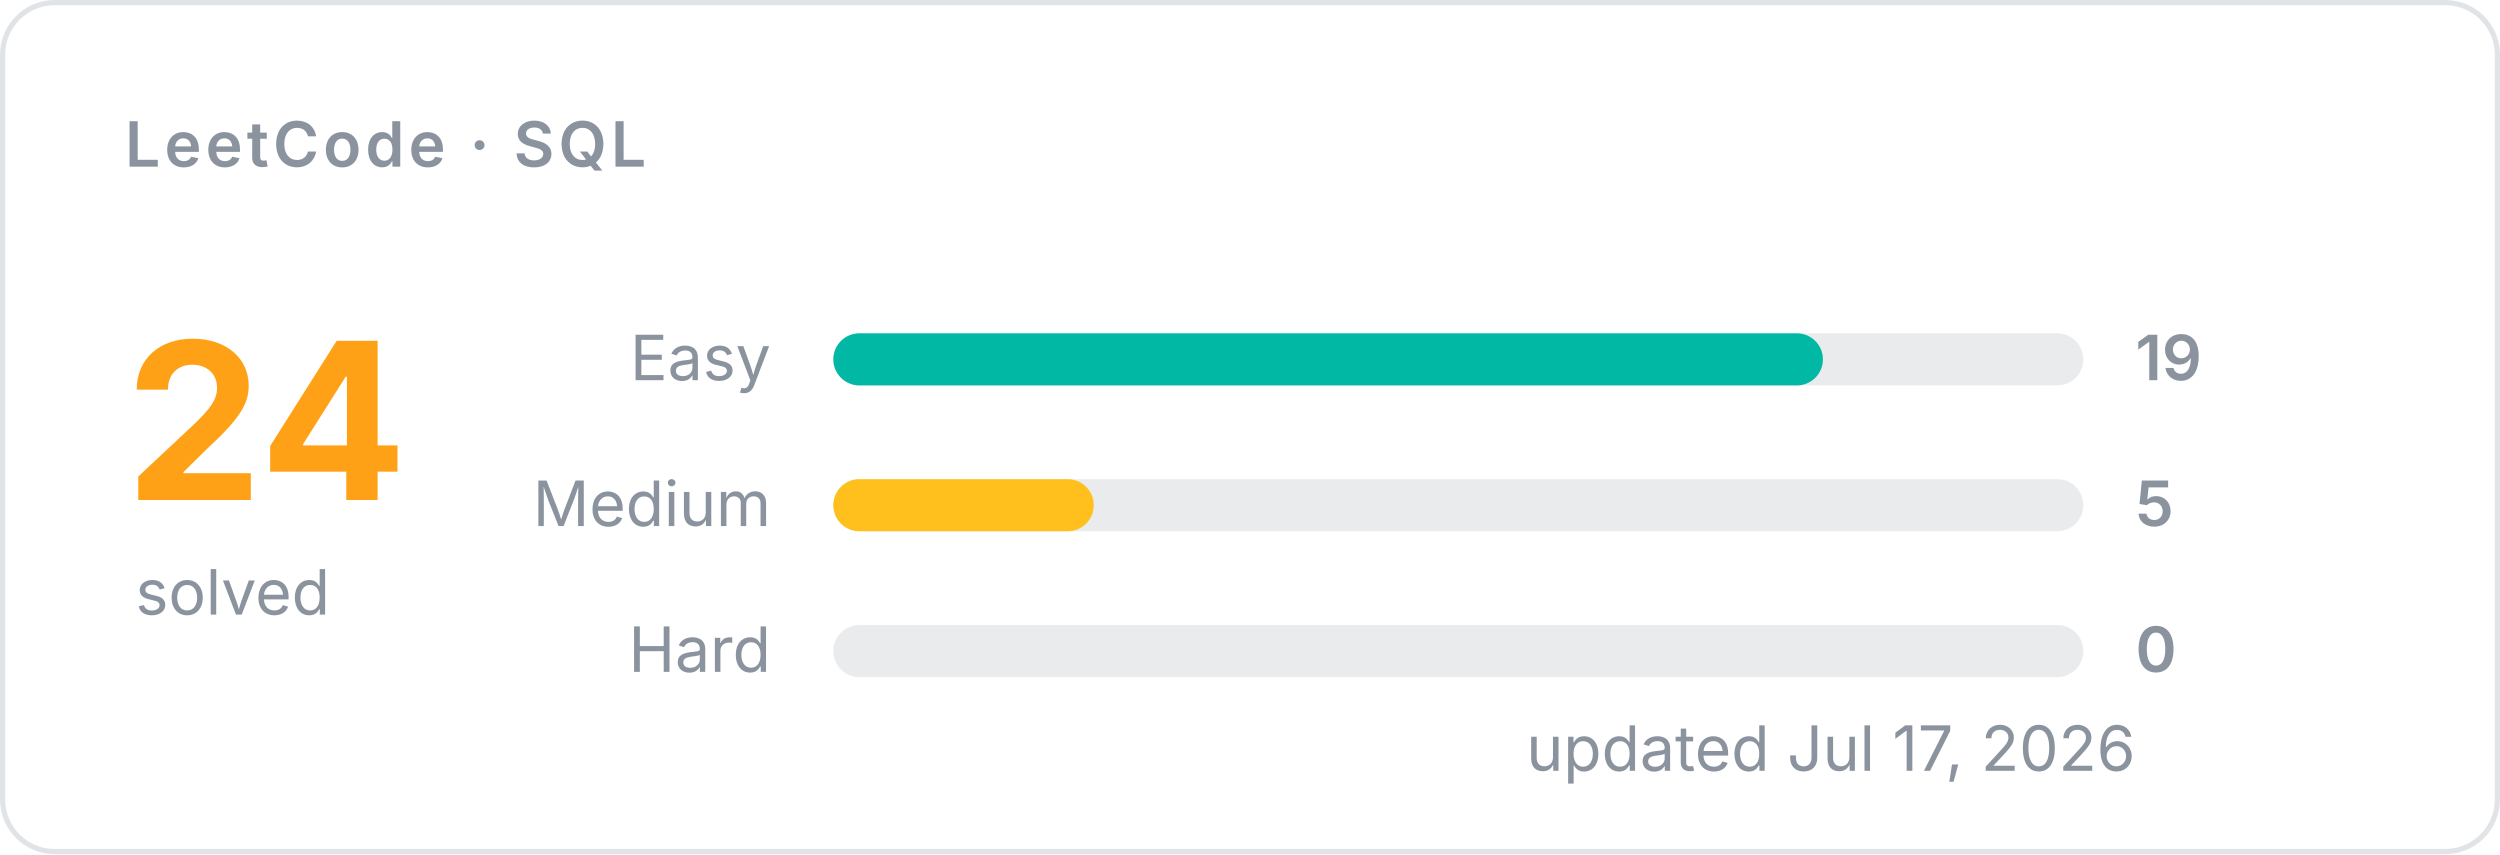
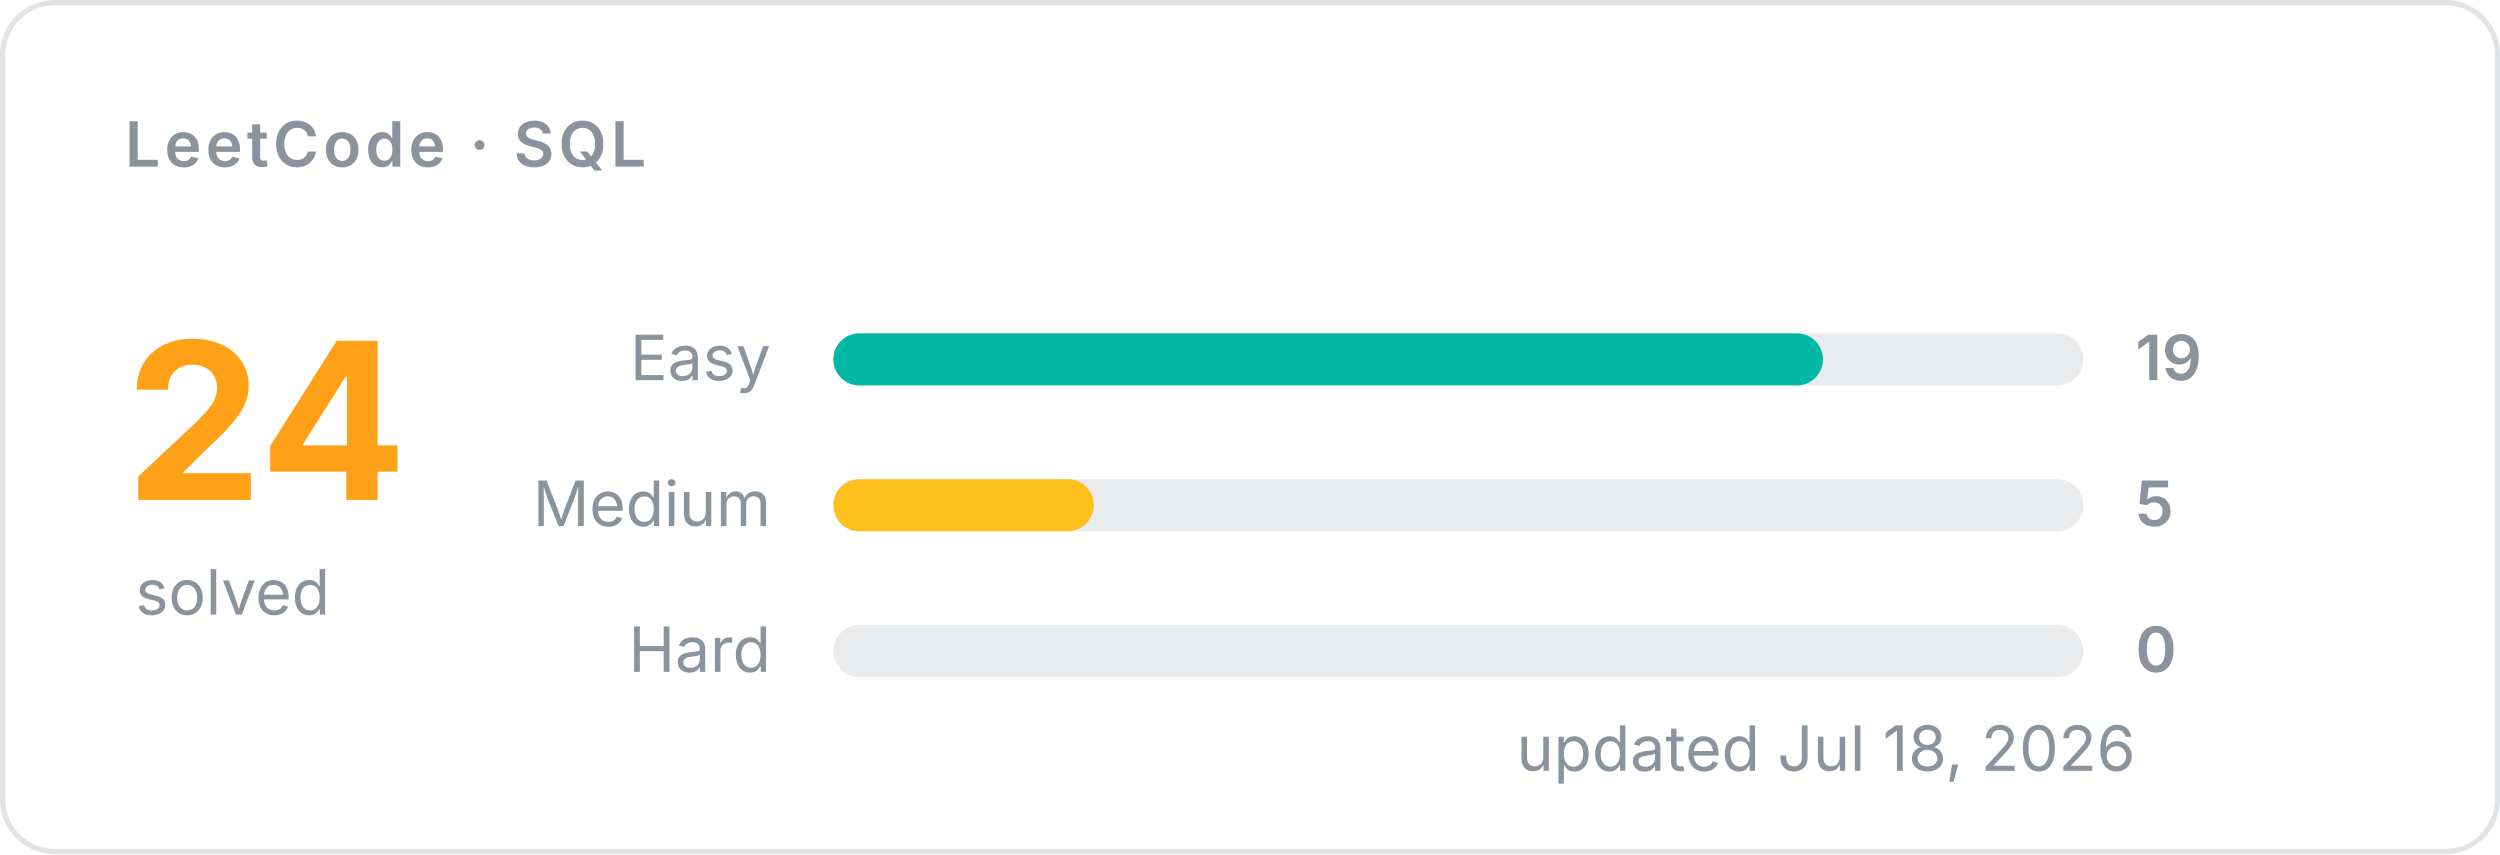
<svg xmlns="http://www.w3.org/2000/svg" width="480" height="164" viewBox="0 0 480 164" fill="none" role="img" aria-label="LeetCode · SQL: 24 solved">
  <style>
    text { font-family: -apple-system, BlinkMacSystemFont, "Segoe UI", Ubuntu, sans-serif; }
    .title { font-size: 12px; font-weight: 600; letter-spacing: .8px; fill: #8b949e; text-transform: uppercase; }
    .big { font-size: 42px; font-weight: 700; fill: #ffa116; }
    .sub, .label, .value, .foot { font-size: 12px; fill: #8b949e; }
    .value { font-weight: 600; }
    .track { fill: #8b949e; fill-opacity: .18; }
    /* Visible by default so the card still renders where CSS animations
       don't run; "backwards" hides elements only while their delay elapses. */
    .big, .sub, .row, .foot { animation: fade .5s ease-out backwards; }
    .sub { animation-delay: 120ms; }
    .foot { animation-delay: 500ms; }
    .bar { transform-box: fill-box; transform-origin: left center; animation: grow .7s cubic-bezier(.2, .8, .2, 1) backwards; }
    @keyframes grow { from { transform: scaleX(0); } }
    @keyframes fade { from { opacity: 0; } }
  </style>
  <rect x=".5" y=".5" width="479" height="163" rx="10" stroke="#8b949e" stroke-opacity=".25" />
  <text x="24" y="32" class="title">LeetCode · SQL</text>
  <text x="24" y="96" class="big">24</text>
  <text x="26" y="118" class="sub">solved</text>
  <g class="row" style="animation-delay:150ms">
    <text x="148" y="73" text-anchor="end" class="label">Easy</text>
    <rect x="160" y="64" width="240" height="10" rx="5" class="track" />
    <rect x="160" y="64" width="190" height="10" rx="5" fill="#00b8a3" class="bar" style="animation-delay:220ms" />
    <text x="410" y="73" class="value">19</text>
  </g>
  <g class="row" style="animation-delay:270ms">
    <text x="148" y="101" text-anchor="end" class="label">Medium</text>
    <rect x="160" y="92" width="240" height="10" rx="5" class="track" />
    <rect x="160" y="92" width="50" height="10" rx="5" fill="#ffc01e" class="bar" style="animation-delay:340ms" />
    <text x="410" y="101" class="value">5</text>
  </g>
  <g class="row" style="animation-delay:390ms">
    <text x="148" y="129" text-anchor="end" class="label">Hard</text>
    <rect x="160" y="120" width="240" height="10" rx="5" class="track" />
    <text x="410" y="129" class="value">0</text>
  </g>
-   <text x="410" y="148" text-anchor="end" class="foot">updated Jul 17, 2026</text>
+   <text x="410" y="148" text-anchor="end" class="foot">updated Jul 18, 2026</text>
</svg>
